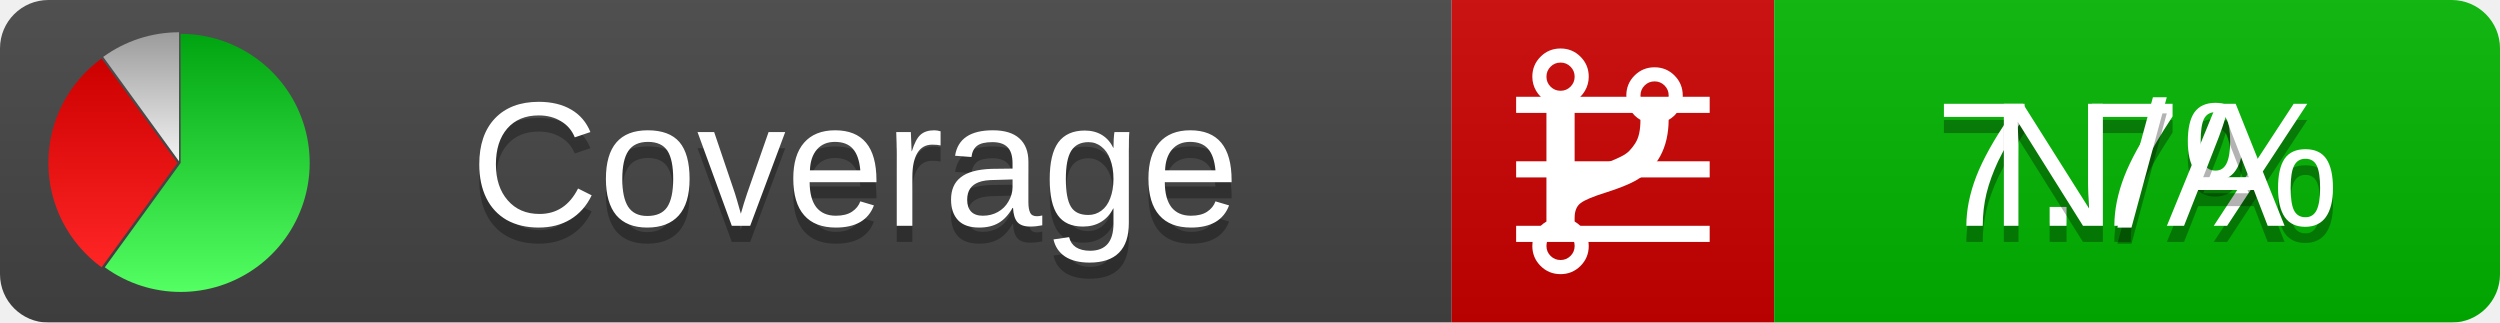
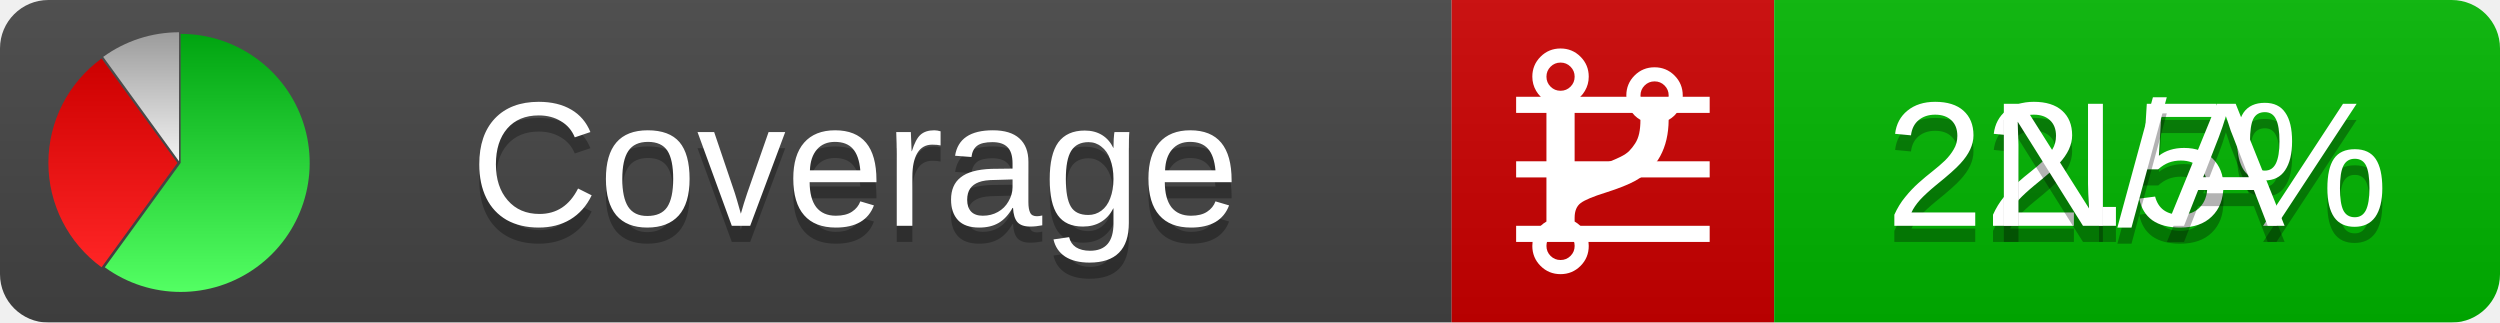
<svg xmlns="http://www.w3.org/2000/svg" xmlns:xlink="http://www.w3.org/1999/xlink" width="155" height="20">
  <style type="text/css">
          
            @keyframes fadeout {
              0 % { visibility: visible; opacity: 1; }
              40% { visibility: visible; opacity: 1; }
              50% { visibility: hidden; opacity: 0; }
              90% { visibility: hidden; opacity: 0; }
              100% { visibility: visible; opacity: 1; }
            }
            @keyframes fadein {
              0% { visibility: hidden; opacity: 0; }
              40% { visibility: hidden; opacity: 0; }
              50% { visibility: visible; opacity: 1; }
              90% { visibility: visible; opacity: 1; }
              100% { visibility: hidden; opacity: 0; }
            }
            .linecoverage {
                animation-duration: 10s;
                animation-name: fadeout;
                animation-iteration-count: infinite;
            }
            .branchcoverage {
                animation-duration: 10s;
                animation-name: fadein;
                animation-iteration-count: infinite;
            }
          
    </style>
  <defs>
    <linearGradient id="gradient" x2="0" y2="100%">
      <stop offset="0" stop-color="#bbb" stop-opacity=".1" />
      <stop offset="1" stop-opacity=".1" />
    </linearGradient>
    <linearGradient id="green" x2="0" y2="100%">
      <stop offset="0" stop-color="#00A410" />
      <stop offset="1" stop-color="#53FF63" />
    </linearGradient>
    <linearGradient id="red" x2="0" y2="100%">
      <stop offset="0" stop-color="#C00" />
      <stop offset="1" stop-color="#FF2525" />
    </linearGradient>
    <linearGradient id="gray" x2="0" y2="100%">
      <stop offset="0" stop-color="#9B9B9B" />
      <stop offset="1" stop-color="#F3F3F3" />
    </linearGradient>
    <mask id="mask">
      <rect width="155" height="20" rx="3" fill="#fff" />
    </mask>
    <g id="icon">
      <path style="fill:url(#green);" d="M205,202.5 l0,-200 a200,200 0 1,1 -117.558,361.803 z" />
      <path style="fill:url(#red);" d="M200,202.5 l-117.558,161.803 a200,200 0 0,1 0,-323.607 z" />
      <path style="fill:url(#gray);" d="M202.5,200 l-117.558,-161.803 a200,200 0 0,1 117.558,-38.196 z" />
    </g>
  </defs>
  <g mask="url(#mask)">
    <rect x="0" y="0" width="90" height="20" fill="#444" />
    <rect x="90" y="0" width="20" height="20" fill="#c00" />
    <rect x="110" y="0" width="45" height="20" fill="#00B600" />
    <rect x="0" y="0" width="155" height="20" fill="url(#gradient)" />
  </g>
  <g>
    <path class="linecoverage" stroke="#fff" d="M94 6.5 h12 M94 10.5 h12 M94 14.5 h12" />
    <path class="branchcoverage" fill="#fff" d="m 97.628,15.247 q 0,-0.364 -0.255,-0.619 -0.255,-0.255 -0.619,-0.255 -0.364,0 -0.619,0.255 -0.255,0.255 -0.255,0.619 0,0.364 0.255,0.619 0.255,0.255 0.619,0.255 0.364,0 0.619,-0.255 0.255,-0.255 0.255,-0.619 z m 0,-10.493 q 0,-0.364 -0.255,-0.619 -0.255,-0.255 -0.619,-0.255 -0.364,0 -0.619,0.255 -0.255,0.255 -0.255,0.619 0,0.364 0.255,0.619 0.255,0.255 0.619,0.255 0.364,0 0.619,-0.255 0.255,-0.255 0.255,-0.619 z m 5.83,1.166 q 0,-0.364 -0.255,-0.619 -0.255,-0.255 -0.619,-0.255 -0.364,0 -0.619,0.255 -0.255,0.255 -0.255,0.619 0,0.364 0.255,0.619 0.255,0.255 0.619,0.255 0.364,0 0.619,-0.255 0.255,-0.255 0.255,-0.619 z m 0.874,0 q 0,0.474 -0.237,0.879 -0.237,0.405 -0.638,0.633 -0.018,2.614 -2.059,3.771 -0.619,0.346 -1.849,0.738 -1.166,0.364 -1.544,0.647 -0.378,0.282 -0.378,0.911 l 0,0.237 q 0.401,0.228 0.638,0.633 0.237,0.405 0.237,0.879 0,0.729 -0.51,1.239 -0.51,0.51 -1.239,0.51 -0.729,0 -1.239,-0.51 -0.51,-0.51 -0.51,-1.239 0,-0.474 0.237,-0.879 0.237,-0.405 0.638,-0.633 l 0,-7.469 q -0.401,-0.228 -0.638,-0.633 -0.237,-0.405 -0.237,-0.879 0,-0.729 0.51,-1.239 0.51,-0.51 1.239,-0.51 0.729,0 1.239,0.51 0.51,0.51 0.51,1.239 0,0.474 -0.237,0.879 -0.237,0.405 -0.638,0.633 l 0,4.527 q 0.492,-0.237 1.403,-0.519 0.501,-0.155 0.797,-0.269 0.296,-0.114 0.642,-0.282 0.346,-0.169 0.537,-0.36 0.191,-0.191 0.369,-0.465 0.178,-0.273 0.255,-0.633 0.077,-0.36 0.077,-0.833 -0.401,-0.228 -0.638,-0.633 -0.237,-0.405 -0.237,-0.879 0,-0.729 0.51,-1.239 0.51,-0.51 1.239,-0.51 0.729,0 1.239,0.51 0.51,0.51 0.51,1.239 z" />
  </g>
  <g fill="#fff" text-anchor="middle" font-family="Verdana,Arial,Geneva,sans-serif" font-size="11">
    <a xlink:href="https://github.com/danielpalme/ReportGenerator" target="_top">
      <use xlink:href="#icon" transform="translate(3,2) scale(.04)" />
    </a>
    <text x="53" y="15" fill="#010101" fill-opacity=".3">Coverage</text>
    <text x="53" y="14" fill="#fff">Coverage</text>
-     <text class="linecoverage" x="132.5" y="15" fill="#010101" fill-opacity=".3">7.7%</text>
-     <text class="linecoverage" x="132.5" y="14">7.7%</text>
+     <text class="linecoverage" x="132.5" y="15" fill="#010101" fill-opacity=".3">22.5%</text>
+     <text class="linecoverage" x="132.5" y="14">22.5%</text>
    <text class="branchcoverage" x="132.5" y="15" fill="#010101" fill-opacity=".3">N/A</text>
    <text class="branchcoverage" x="132.5" y="14">N/A</text>
  </g>
  <g>
    <rect class="linecoverage" x="90" y="0" width="65" height="20" fill-opacity="0" />
    <rect class="branchcoverage" x="90" y="0" width="65" height="20" fill-opacity="0" />
  </g>
</svg>
